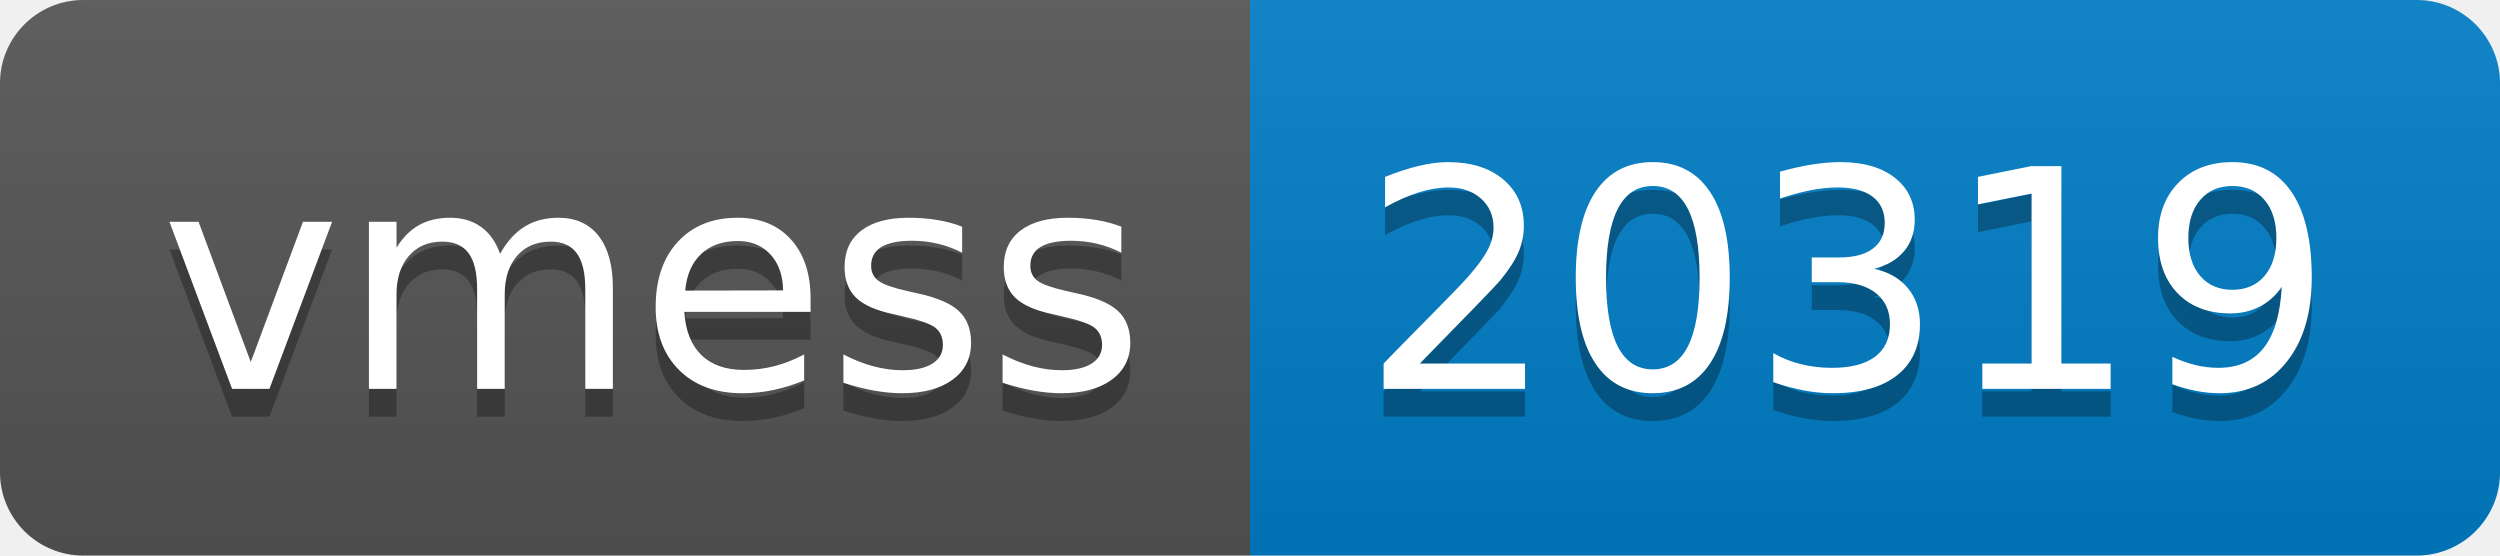
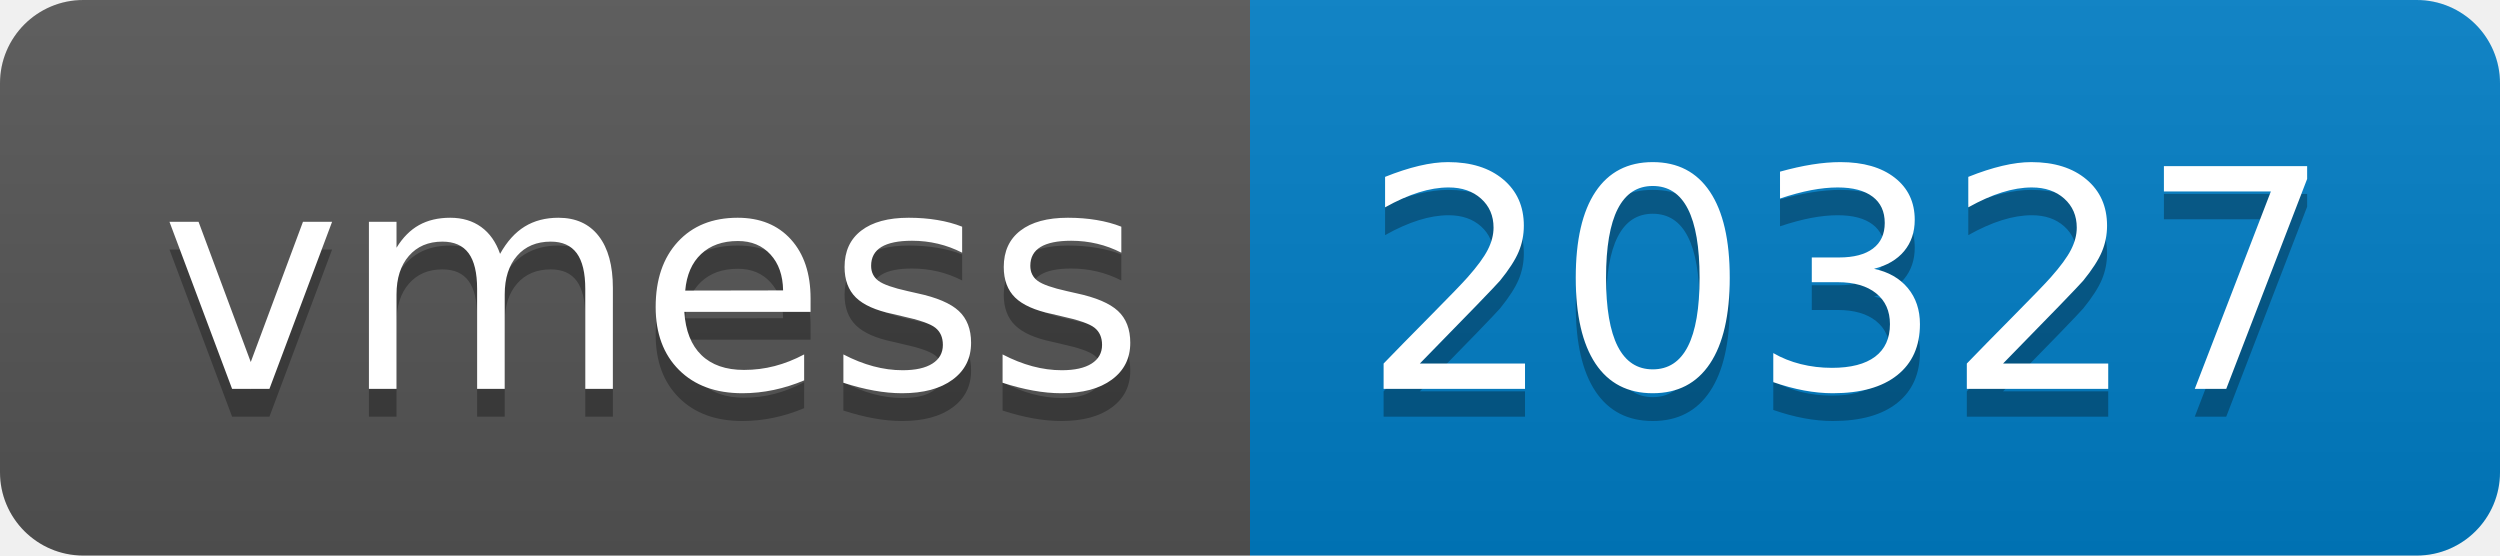
- <svg xmlns="http://www.w3.org/2000/svg" width="90" height="20" role="img" aria-label="vmess: 20319">
+ <svg xmlns="http://www.w3.org/2000/svg" width="90" height="20" role="img" aria-label="vmess: 20327">
  <linearGradient id="s" x2="0" y2="100%">
    <stop offset="0" stop-color="#bbb" stop-opacity=".1" />
    <stop offset="1" stop-opacity=".1" />
  </linearGradient>
  <clipPath id="r">
    <rect width="90" height="20" rx="3" fill="#fff" />
  </clipPath>
  <g clip-path="url(#r)">
    <rect width="45" height="20" fill="#555" />
    <rect x="45" width="45" height="20" fill="#007ec6" />
    <rect width="90" height="20" fill="url(#s)" />
  </g>
  <g fill="#fff" text-anchor="middle" font-family="Verdana,Geneva,DejaVu Sans,sans-serif" text-rendering="geometricPrecision" font-size="110">
    <text aria-hidden="true" x="235" y="150" fill="#010101" fill-opacity=".3" transform="scale(.1)" textLength="350">vmess</text>
    <text x="235" y="140" transform="scale(.1)" fill="#fff" textLength="350">vmess</text>
-     <text aria-hidden="true" x="665" y="150" fill="#010101" fill-opacity=".3" transform="scale(.1)" textLength="350">20319</text>
-     <text x="665" y="140" transform="scale(.1)" fill="#fff" textLength="350">20319</text>
+     <text aria-hidden="true" x="665" y="150" fill="#010101" fill-opacity=".3" transform="scale(.1)" textLength="350">20327</text>
+     <text x="665" y="140" transform="scale(.1)" fill="#fff" textLength="350">20327</text>
  </g>
</svg>
